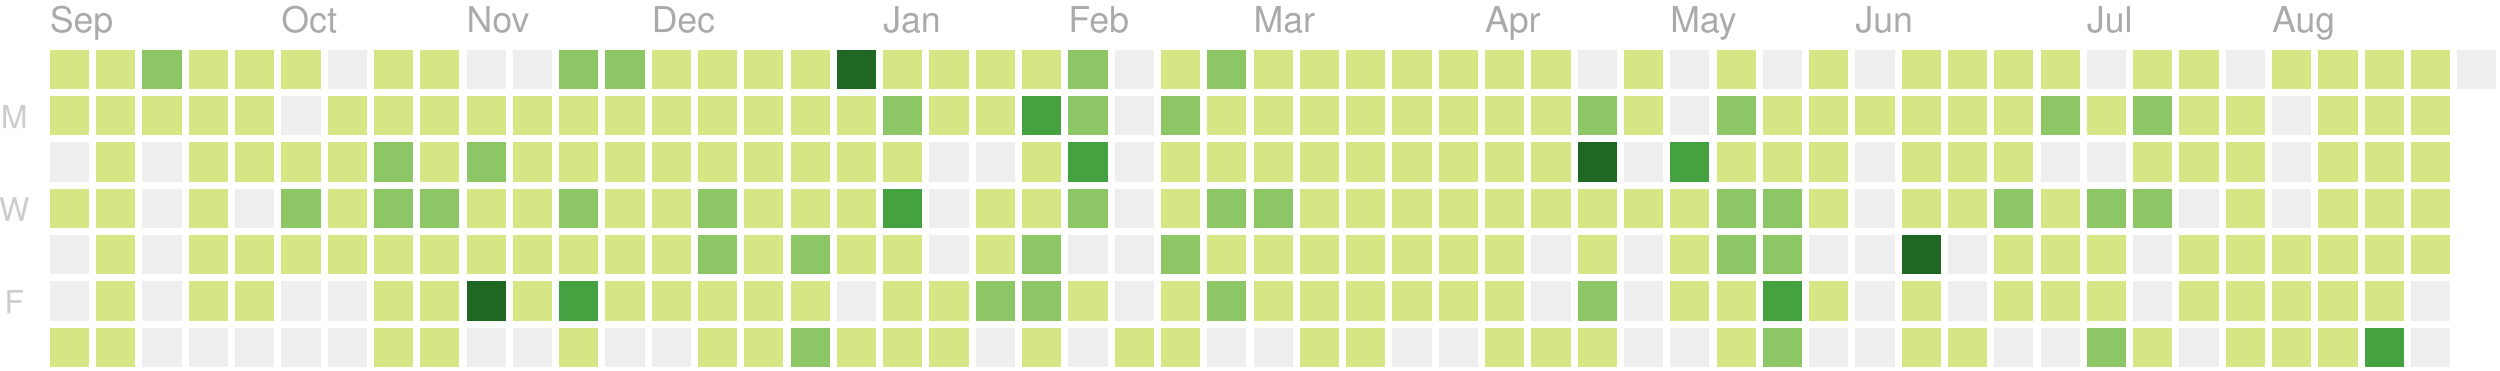
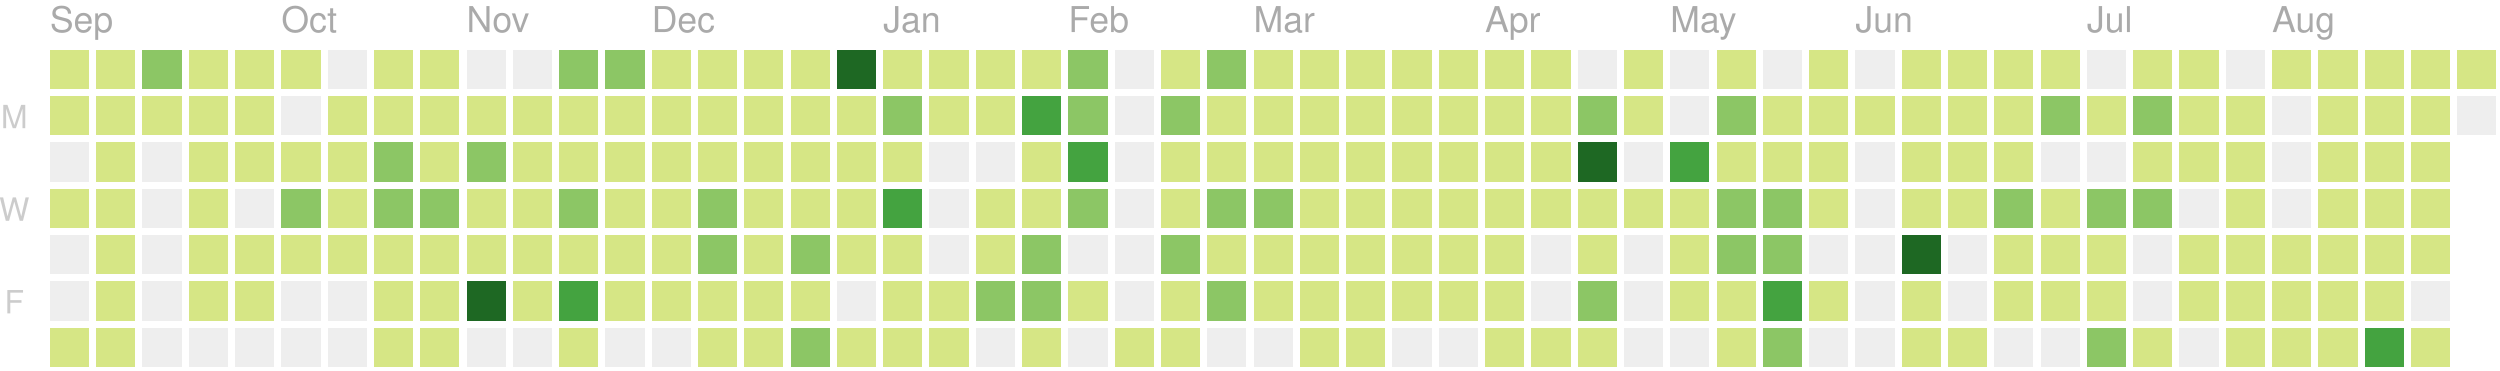
<svg xmlns="http://www.w3.org/2000/svg" version="1.1" width="702" height="104">
  <rect style="fill:#d6e685;shape-rendering:crispedges;" data-score="1" data-date="2018-09-02" x="14" y="14" width="11" height="11" />
  <rect style="fill:#d6e685;shape-rendering:crispedges;" data-score="5" data-date="2018-09-09" x="27" y="14" width="11" height="11" />
  <rect style="fill:#8cc665;shape-rendering:crispedges;" data-score="14" data-date="2018-09-16" x="40" y="14" width="11" height="11" />
  <rect style="fill:#d6e685;shape-rendering:crispedges;" data-score="6" data-date="2018-09-23" x="53" y="14" width="11" height="11" />
  <rect style="fill:#d6e685;shape-rendering:crispedges;" data-score="1" data-date="2018-09-30" x="66" y="14" width="11" height="11" />
  <rect style="fill:#d6e685;shape-rendering:crispedges;" data-score="2" data-date="2018-10-07" x="79" y="14" width="11" height="11" />
  <rect style="fill:#eeeeee;shape-rendering:crispedges;" data-score="0" data-date="2018-10-14" x="92" y="14" width="11" height="11" />
  <rect style="fill:#d6e685;shape-rendering:crispedges;" data-score="1" data-date="2018-10-21" x="105" y="14" width="11" height="11" />
  <rect style="fill:#d6e685;shape-rendering:crispedges;" data-score="10" data-date="2018-10-28" x="118" y="14" width="11" height="11" />
  <rect style="fill:#eeeeee;shape-rendering:crispedges;" data-score="0" data-date="2018-11-04" x="131" y="14" width="11" height="11" />
  <rect style="fill:#eeeeee;shape-rendering:crispedges;" data-score="0" data-date="2018-11-11" x="144" y="14" width="11" height="11" />
  <rect style="fill:#8cc665;shape-rendering:crispedges;" data-score="15" data-date="2018-11-18" x="157" y="14" width="11" height="11" />
  <rect style="fill:#8cc665;shape-rendering:crispedges;" data-score="17" data-date="2018-11-25" x="170" y="14" width="11" height="11" />
  <rect style="fill:#d6e685;shape-rendering:crispedges;" data-score="4" data-date="2018-12-02" x="183" y="14" width="11" height="11" />
  <rect style="fill:#d6e685;shape-rendering:crispedges;" data-score="2" data-date="2018-12-09" x="196" y="14" width="11" height="11" />
  <rect style="fill:#d6e685;shape-rendering:crispedges;" data-score="3" data-date="2018-12-16" x="209" y="14" width="11" height="11" />
  <rect style="fill:#d6e685;shape-rendering:crispedges;" data-score="4" data-date="2018-12-23" x="222" y="14" width="11" height="11" />
  <rect style="fill:#1e6823;shape-rendering:crispedges;" data-score="77" data-date="2018-12-30" x="235" y="14" width="11" height="11" />
  <rect style="fill:#d6e685;shape-rendering:crispedges;" data-score="7" data-date="2019-01-06" x="248" y="14" width="11" height="11" />
  <rect style="fill:#d6e685;shape-rendering:crispedges;" data-score="1" data-date="2019-01-13" x="261" y="14" width="11" height="11" />
  <rect style="fill:#d6e685;shape-rendering:crispedges;" data-score="8" data-date="2019-01-20" x="274" y="14" width="11" height="11" />
  <rect style="fill:#d6e685;shape-rendering:crispedges;" data-score="7" data-date="2019-01-27" x="287" y="14" width="11" height="11" />
  <rect style="fill:#8cc665;shape-rendering:crispedges;" data-score="20" data-date="2019-02-03" x="300" y="14" width="11" height="11" />
  <rect style="fill:#eeeeee;shape-rendering:crispedges;" data-score="0" data-date="2019-02-10" x="313" y="14" width="11" height="11" />
  <rect style="fill:#d6e685;shape-rendering:crispedges;" data-score="2" data-date="2019-02-17" x="326" y="14" width="11" height="11" />
  <rect style="fill:#8cc665;shape-rendering:crispedges;" data-score="13" data-date="2019-02-24" x="339" y="14" width="11" height="11" />
  <rect style="fill:#d6e685;shape-rendering:crispedges;" data-score="6" data-date="2019-03-03" x="352" y="14" width="11" height="11" />
  <rect style="fill:#d6e685;shape-rendering:crispedges;" data-score="6" data-date="2019-03-10" x="365" y="14" width="11" height="11" />
  <rect style="fill:#d6e685;shape-rendering:crispedges;" data-score="1" data-date="2019-03-17" x="378" y="14" width="11" height="11" />
  <rect style="fill:#d6e685;shape-rendering:crispedges;" data-score="4" data-date="2019-03-24" x="391" y="14" width="11" height="11" />
  <rect style="fill:#d6e685;shape-rendering:crispedges;" data-score="3" data-date="2019-03-31" x="404" y="14" width="11" height="11" />
  <rect style="fill:#d6e685;shape-rendering:crispedges;" data-score="2" data-date="2019-04-07" x="417" y="14" width="11" height="11" />
  <rect style="fill:#d6e685;shape-rendering:crispedges;" data-score="3" data-date="2019-04-14" x="430" y="14" width="11" height="11" />
  <rect style="fill:#eeeeee;shape-rendering:crispedges;" data-score="0" data-date="2019-04-21" x="443" y="14" width="11" height="11" />
  <rect style="fill:#d6e685;shape-rendering:crispedges;" data-score="9" data-date="2019-04-28" x="456" y="14" width="11" height="11" />
  <rect style="fill:#eeeeee;shape-rendering:crispedges;" data-score="0" data-date="2019-05-05" x="469" y="14" width="11" height="11" />
  <rect style="fill:#d6e685;shape-rendering:crispedges;" data-score="6" data-date="2019-05-12" x="482" y="14" width="11" height="11" />
  <rect style="fill:#eeeeee;shape-rendering:crispedges;" data-score="0" data-date="2019-05-19" x="495" y="14" width="11" height="11" />
  <rect style="fill:#d6e685;shape-rendering:crispedges;" data-score="4" data-date="2019-05-26" x="508" y="14" width="11" height="11" />
  <rect style="fill:#eeeeee;shape-rendering:crispedges;" data-score="0" data-date="2019-06-02" x="521" y="14" width="11" height="11" />
  <rect style="fill:#d6e685;shape-rendering:crispedges;" data-score="1" data-date="2019-06-09" x="534" y="14" width="11" height="11" />
  <rect style="fill:#d6e685;shape-rendering:crispedges;" data-score="3" data-date="2019-06-16" x="547" y="14" width="11" height="11" />
  <rect style="fill:#d6e685;shape-rendering:crispedges;" data-score="2" data-date="2019-06-23" x="560" y="14" width="11" height="11" />
  <rect style="fill:#d6e685;shape-rendering:crispedges;" data-score="2" data-date="2019-06-30" x="573" y="14" width="11" height="11" />
  <rect style="fill:#eeeeee;shape-rendering:crispedges;" data-score="0" data-date="2019-07-07" x="586" y="14" width="11" height="11" />
  <rect style="fill:#d6e685;shape-rendering:crispedges;" data-score="7" data-date="2019-07-14" x="599" y="14" width="11" height="11" />
  <rect style="fill:#d6e685;shape-rendering:crispedges;" data-score="1" data-date="2019-07-21" x="612" y="14" width="11" height="11" />
  <rect style="fill:#eeeeee;shape-rendering:crispedges;" data-score="0" data-date="2019-07-28" x="625" y="14" width="11" height="11" />
  <rect style="fill:#d6e685;shape-rendering:crispedges;" data-score="3" data-date="2019-08-04" x="638" y="14" width="11" height="11" />
  <rect style="fill:#d6e685;shape-rendering:crispedges;" data-score="5" data-date="2019-08-11" x="651" y="14" width="11" height="11" />
  <rect style="fill:#d6e685;shape-rendering:crispedges;" data-score="1" data-date="2019-08-18" x="664" y="14" width="11" height="11" />
  <rect style="fill:#d6e685;shape-rendering:crispedges;" data-score="11" data-date="2019-08-25" x="677" y="14" width="11" height="11" />
-   <rect style="fill:#eeeeee;shape-rendering:crispedges;" data-score="0" data-date="2019-09-01" x="690" y="14" width="11" height="11" />
+   <rect style="fill:#d6e685;shape-rendering:crispedges;" data-score="4" data-date="2019-09-01" x="690" y="14" width="11" height="11" />
  <rect style="fill:#d6e685;shape-rendering:crispedges;" data-score="2" data-date="2018-09-03" x="14" y="27" width="11" height="11" />
  <rect style="fill:#d6e685;shape-rendering:crispedges;" data-score="3" data-date="2018-09-10" x="27" y="27" width="11" height="11" />
  <rect style="fill:#d6e685;shape-rendering:crispedges;" data-score="1" data-date="2018-09-17" x="40" y="27" width="11" height="11" />
  <rect style="fill:#d6e685;shape-rendering:crispedges;" data-score="7" data-date="2018-09-24" x="53" y="27" width="11" height="11" />
  <rect style="fill:#d6e685;shape-rendering:crispedges;" data-score="3" data-date="2018-10-01" x="66" y="27" width="11" height="11" />
  <rect style="fill:#eeeeee;shape-rendering:crispedges;" data-score="0" data-date="2018-10-08" x="79" y="27" width="11" height="11" />
  <rect style="fill:#d6e685;shape-rendering:crispedges;" data-score="1" data-date="2018-10-15" x="92" y="27" width="11" height="11" />
  <rect style="fill:#d6e685;shape-rendering:crispedges;" data-score="1" data-date="2018-10-22" x="105" y="27" width="11" height="11" />
  <rect style="fill:#d6e685;shape-rendering:crispedges;" data-score="9" data-date="2018-10-29" x="118" y="27" width="11" height="11" />
  <rect style="fill:#d6e685;shape-rendering:crispedges;" data-score="6" data-date="2018-11-05" x="131" y="27" width="11" height="11" />
  <rect style="fill:#d6e685;shape-rendering:crispedges;" data-score="10" data-date="2018-11-12" x="144" y="27" width="11" height="11" />
  <rect style="fill:#d6e685;shape-rendering:crispedges;" data-score="11" data-date="2018-11-19" x="157" y="27" width="11" height="11" />
  <rect style="fill:#d6e685;shape-rendering:crispedges;" data-score="10" data-date="2018-11-26" x="170" y="27" width="11" height="11" />
  <rect style="fill:#d6e685;shape-rendering:crispedges;" data-score="4" data-date="2018-12-03" x="183" y="27" width="11" height="11" />
  <rect style="fill:#d6e685;shape-rendering:crispedges;" data-score="8" data-date="2018-12-10" x="196" y="27" width="11" height="11" />
  <rect style="fill:#d6e685;shape-rendering:crispedges;" data-score="9" data-date="2018-12-17" x="209" y="27" width="11" height="11" />
  <rect style="fill:#d6e685;shape-rendering:crispedges;" data-score="4" data-date="2018-12-24" x="222" y="27" width="11" height="11" />
  <rect style="fill:#d6e685;shape-rendering:crispedges;" data-score="8" data-date="2018-12-31" x="235" y="27" width="11" height="11" />
  <rect style="fill:#8cc665;shape-rendering:crispedges;" data-score="12" data-date="2019-01-07" x="248" y="27" width="11" height="11" />
  <rect style="fill:#d6e685;shape-rendering:crispedges;" data-score="2" data-date="2019-01-14" x="261" y="27" width="11" height="11" />
  <rect style="fill:#d6e685;shape-rendering:crispedges;" data-score="6" data-date="2019-01-21" x="274" y="27" width="11" height="11" />
  <rect style="fill:#44a340;shape-rendering:crispedges;" data-score="26" data-date="2019-01-28" x="287" y="27" width="11" height="11" />
  <rect style="fill:#8cc665;shape-rendering:crispedges;" data-score="17" data-date="2019-02-04" x="300" y="27" width="11" height="11" />
  <rect style="fill:#eeeeee;shape-rendering:crispedges;" data-score="0" data-date="2019-02-11" x="313" y="27" width="11" height="11" />
  <rect style="fill:#8cc665;shape-rendering:crispedges;" data-score="14" data-date="2019-02-18" x="326" y="27" width="11" height="11" />
  <rect style="fill:#d6e685;shape-rendering:crispedges;" data-score="3" data-date="2019-02-25" x="339" y="27" width="11" height="11" />
  <rect style="fill:#d6e685;shape-rendering:crispedges;" data-score="11" data-date="2019-03-04" x="352" y="27" width="11" height="11" />
  <rect style="fill:#d6e685;shape-rendering:crispedges;" data-score="5" data-date="2019-03-11" x="365" y="27" width="11" height="11" />
  <rect style="fill:#d6e685;shape-rendering:crispedges;" data-score="11" data-date="2019-03-18" x="378" y="27" width="11" height="11" />
  <rect style="fill:#d6e685;shape-rendering:crispedges;" data-score="4" data-date="2019-03-25" x="391" y="27" width="11" height="11" />
  <rect style="fill:#d6e685;shape-rendering:crispedges;" data-score="2" data-date="2019-04-01" x="404" y="27" width="11" height="11" />
  <rect style="fill:#d6e685;shape-rendering:crispedges;" data-score="2" data-date="2019-04-08" x="417" y="27" width="11" height="11" />
  <rect style="fill:#d6e685;shape-rendering:crispedges;" data-score="2" data-date="2019-04-15" x="430" y="27" width="11" height="11" />
  <rect style="fill:#8cc665;shape-rendering:crispedges;" data-score="12" data-date="2019-04-22" x="443" y="27" width="11" height="11" />
  <rect style="fill:#d6e685;shape-rendering:crispedges;" data-score="7" data-date="2019-04-29" x="456" y="27" width="11" height="11" />
  <rect style="fill:#eeeeee;shape-rendering:crispedges;" data-score="0" data-date="2019-05-06" x="469" y="27" width="11" height="11" />
  <rect style="fill:#8cc665;shape-rendering:crispedges;" data-score="17" data-date="2019-05-13" x="482" y="27" width="11" height="11" />
  <rect style="fill:#d6e685;shape-rendering:crispedges;" data-score="11" data-date="2019-05-20" x="495" y="27" width="11" height="11" />
  <rect style="fill:#d6e685;shape-rendering:crispedges;" data-score="11" data-date="2019-05-27" x="508" y="27" width="11" height="11" />
  <rect style="fill:#d6e685;shape-rendering:crispedges;" data-score="2" data-date="2019-06-03" x="521" y="27" width="11" height="11" />
  <rect style="fill:#d6e685;shape-rendering:crispedges;" data-score="5" data-date="2019-06-10" x="534" y="27" width="11" height="11" />
  <rect style="fill:#d6e685;shape-rendering:crispedges;" data-score="11" data-date="2019-06-17" x="547" y="27" width="11" height="11" />
  <rect style="fill:#d6e685;shape-rendering:crispedges;" data-score="5" data-date="2019-06-24" x="560" y="27" width="11" height="11" />
  <rect style="fill:#8cc665;shape-rendering:crispedges;" data-score="17" data-date="2019-07-01" x="573" y="27" width="11" height="11" />
  <rect style="fill:#d6e685;shape-rendering:crispedges;" data-score="6" data-date="2019-07-08" x="586" y="27" width="11" height="11" />
  <rect style="fill:#8cc665;shape-rendering:crispedges;" data-score="20" data-date="2019-07-15" x="599" y="27" width="11" height="11" />
  <rect style="fill:#d6e685;shape-rendering:crispedges;" data-score="6" data-date="2019-07-22" x="612" y="27" width="11" height="11" />
  <rect style="fill:#d6e685;shape-rendering:crispedges;" data-score="2" data-date="2019-07-29" x="625" y="27" width="11" height="11" />
  <rect style="fill:#eeeeee;shape-rendering:crispedges;" data-score="0" data-date="2019-08-05" x="638" y="27" width="11" height="11" />
  <rect style="fill:#d6e685;shape-rendering:crispedges;" data-score="6" data-date="2019-08-12" x="651" y="27" width="11" height="11" />
  <rect style="fill:#d6e685;shape-rendering:crispedges;" data-score="3" data-date="2019-08-19" x="664" y="27" width="11" height="11" />
  <rect style="fill:#d6e685;shape-rendering:crispedges;" data-score="4" data-date="2019-08-26" x="677" y="27" width="11" height="11" />
+   <rect style="fill:#eeeeee;shape-rendering:crispedges;" data-score="0" data-date="2019-09-02" x="690" y="27" width="11" height="11" />
  <rect style="fill:#eeeeee;shape-rendering:crispedges;" data-score="0" data-date="2018-09-04" x="14" y="40" width="11" height="11" />
  <rect style="fill:#d6e685;shape-rendering:crispedges;" data-score="5" data-date="2018-09-11" x="27" y="40" width="11" height="11" />
  <rect style="fill:#eeeeee;shape-rendering:crispedges;" data-score="0" data-date="2018-09-18" x="40" y="40" width="11" height="11" />
  <rect style="fill:#d6e685;shape-rendering:crispedges;" data-score="1" data-date="2018-09-25" x="53" y="40" width="11" height="11" />
  <rect style="fill:#d6e685;shape-rendering:crispedges;" data-score="10" data-date="2018-10-02" x="66" y="40" width="11" height="11" />
  <rect style="fill:#d6e685;shape-rendering:crispedges;" data-score="5" data-date="2018-10-09" x="79" y="40" width="11" height="11" />
  <rect style="fill:#d6e685;shape-rendering:crispedges;" data-score="5" data-date="2018-10-16" x="92" y="40" width="11" height="11" />
  <rect style="fill:#8cc665;shape-rendering:crispedges;" data-score="13" data-date="2018-10-23" x="105" y="40" width="11" height="11" />
  <rect style="fill:#d6e685;shape-rendering:crispedges;" data-score="9" data-date="2018-10-30" x="118" y="40" width="11" height="11" />
  <rect style="fill:#8cc665;shape-rendering:crispedges;" data-score="19" data-date="2018-11-06" x="131" y="40" width="11" height="11" />
  <rect style="fill:#d6e685;shape-rendering:crispedges;" data-score="1" data-date="2018-11-13" x="144" y="40" width="11" height="11" />
  <rect style="fill:#d6e685;shape-rendering:crispedges;" data-score="8" data-date="2018-11-20" x="157" y="40" width="11" height="11" />
  <rect style="fill:#d6e685;shape-rendering:crispedges;" data-score="6" data-date="2018-11-27" x="170" y="40" width="11" height="11" />
  <rect style="fill:#d6e685;shape-rendering:crispedges;" data-score="7" data-date="2018-12-04" x="183" y="40" width="11" height="11" />
  <rect style="fill:#d6e685;shape-rendering:crispedges;" data-score="5" data-date="2018-12-11" x="196" y="40" width="11" height="11" />
  <rect style="fill:#d6e685;shape-rendering:crispedges;" data-score="7" data-date="2018-12-18" x="209" y="40" width="11" height="11" />
  <rect style="fill:#d6e685;shape-rendering:crispedges;" data-score="2" data-date="2018-12-25" x="222" y="40" width="11" height="11" />
  <rect style="fill:#d6e685;shape-rendering:crispedges;" data-score="10" data-date="2019-01-01" x="235" y="40" width="11" height="11" />
  <rect style="fill:#d6e685;shape-rendering:crispedges;" data-score="4" data-date="2019-01-08" x="248" y="40" width="11" height="11" />
  <rect style="fill:#eeeeee;shape-rendering:crispedges;" data-score="0" data-date="2019-01-15" x="261" y="40" width="11" height="11" />
  <rect style="fill:#eeeeee;shape-rendering:crispedges;" data-score="0" data-date="2019-01-22" x="274" y="40" width="11" height="11" />
  <rect style="fill:#d6e685;shape-rendering:crispedges;" data-score="9" data-date="2019-01-29" x="287" y="40" width="11" height="11" />
  <rect style="fill:#44a340;shape-rendering:crispedges;" data-score="29" data-date="2019-02-05" x="300" y="40" width="11" height="11" />
  <rect style="fill:#eeeeee;shape-rendering:crispedges;" data-score="0" data-date="2019-02-12" x="313" y="40" width="11" height="11" />
  <rect style="fill:#d6e685;shape-rendering:crispedges;" data-score="2" data-date="2019-02-19" x="326" y="40" width="11" height="11" />
  <rect style="fill:#d6e685;shape-rendering:crispedges;" data-score="4" data-date="2019-02-26" x="339" y="40" width="11" height="11" />
  <rect style="fill:#d6e685;shape-rendering:crispedges;" data-score="3" data-date="2019-03-05" x="352" y="40" width="11" height="11" />
  <rect style="fill:#d6e685;shape-rendering:crispedges;" data-score="2" data-date="2019-03-12" x="365" y="40" width="11" height="11" />
  <rect style="fill:#d6e685;shape-rendering:crispedges;" data-score="8" data-date="2019-03-19" x="378" y="40" width="11" height="11" />
  <rect style="fill:#d6e685;shape-rendering:crispedges;" data-score="3" data-date="2019-03-26" x="391" y="40" width="11" height="11" />
  <rect style="fill:#d6e685;shape-rendering:crispedges;" data-score="6" data-date="2019-04-02" x="404" y="40" width="11" height="11" />
  <rect style="fill:#d6e685;shape-rendering:crispedges;" data-score="4" data-date="2019-04-09" x="417" y="40" width="11" height="11" />
  <rect style="fill:#d6e685;shape-rendering:crispedges;" data-score="3" data-date="2019-04-16" x="430" y="40" width="11" height="11" />
  <rect style="fill:#1e6823;shape-rendering:crispedges;" data-score="35" data-date="2019-04-23" x="443" y="40" width="11" height="11" />
  <rect style="fill:#eeeeee;shape-rendering:crispedges;" data-score="0" data-date="2019-04-30" x="456" y="40" width="11" height="11" />
  <rect style="fill:#44a340;shape-rendering:crispedges;" data-score="31" data-date="2019-05-07" x="469" y="40" width="11" height="11" />
  <rect style="fill:#d6e685;shape-rendering:crispedges;" data-score="7" data-date="2019-05-14" x="482" y="40" width="11" height="11" />
  <rect style="fill:#d6e685;shape-rendering:crispedges;" data-score="8" data-date="2019-05-21" x="495" y="40" width="11" height="11" />
  <rect style="fill:#d6e685;shape-rendering:crispedges;" data-score="8" data-date="2019-05-28" x="508" y="40" width="11" height="11" />
  <rect style="fill:#eeeeee;shape-rendering:crispedges;" data-score="0" data-date="2019-06-04" x="521" y="40" width="11" height="11" />
  <rect style="fill:#d6e685;shape-rendering:crispedges;" data-score="10" data-date="2019-06-11" x="534" y="40" width="11" height="11" />
  <rect style="fill:#d6e685;shape-rendering:crispedges;" data-score="4" data-date="2019-06-18" x="547" y="40" width="11" height="11" />
  <rect style="fill:#d6e685;shape-rendering:crispedges;" data-score="11" data-date="2019-06-25" x="560" y="40" width="11" height="11" />
  <rect style="fill:#eeeeee;shape-rendering:crispedges;" data-score="0" data-date="2019-07-02" x="573" y="40" width="11" height="11" />
  <rect style="fill:#eeeeee;shape-rendering:crispedges;" data-score="0" data-date="2019-07-09" x="586" y="40" width="11" height="11" />
  <rect style="fill:#d6e685;shape-rendering:crispedges;" data-score="10" data-date="2019-07-16" x="599" y="40" width="11" height="11" />
  <rect style="fill:#d6e685;shape-rendering:crispedges;" data-score="2" data-date="2019-07-23" x="612" y="40" width="11" height="11" />
  <rect style="fill:#d6e685;shape-rendering:crispedges;" data-score="5" data-date="2019-07-30" x="625" y="40" width="11" height="11" />
  <rect style="fill:#eeeeee;shape-rendering:crispedges;" data-score="0" data-date="2019-08-06" x="638" y="40" width="11" height="11" />
  <rect style="fill:#d6e685;shape-rendering:crispedges;" data-score="1" data-date="2019-08-13" x="651" y="40" width="11" height="11" />
  <rect style="fill:#d6e685;shape-rendering:crispedges;" data-score="2" data-date="2019-08-20" x="664" y="40" width="11" height="11" />
  <rect style="fill:#d6e685;shape-rendering:crispedges;" data-score="1" data-date="2019-08-27" x="677" y="40" width="11" height="11" />
  <rect style="fill:#d6e685;shape-rendering:crispedges;" data-score="1" data-date="2018-09-05" x="14" y="53" width="11" height="11" />
  <rect style="fill:#d6e685;shape-rendering:crispedges;" data-score="2" data-date="2018-09-12" x="27" y="53" width="11" height="11" />
  <rect style="fill:#eeeeee;shape-rendering:crispedges;" data-score="0" data-date="2018-09-19" x="40" y="53" width="11" height="11" />
  <rect style="fill:#d6e685;shape-rendering:crispedges;" data-score="1" data-date="2018-09-26" x="53" y="53" width="11" height="11" />
  <rect style="fill:#eeeeee;shape-rendering:crispedges;" data-score="0" data-date="2018-10-03" x="66" y="53" width="11" height="11" />
  <rect style="fill:#8cc665;shape-rendering:crispedges;" data-score="19" data-date="2018-10-10" x="79" y="53" width="11" height="11" />
  <rect style="fill:#d6e685;shape-rendering:crispedges;" data-score="3" data-date="2018-10-17" x="92" y="53" width="11" height="11" />
  <rect style="fill:#8cc665;shape-rendering:crispedges;" data-score="12" data-date="2018-10-24" x="105" y="53" width="11" height="11" />
  <rect style="fill:#8cc665;shape-rendering:crispedges;" data-score="13" data-date="2018-10-31" x="118" y="53" width="11" height="11" />
  <rect style="fill:#d6e685;shape-rendering:crispedges;" data-score="6" data-date="2018-11-07" x="131" y="53" width="11" height="11" />
  <rect style="fill:#d6e685;shape-rendering:crispedges;" data-score="3" data-date="2018-11-14" x="144" y="53" width="11" height="11" />
  <rect style="fill:#8cc665;shape-rendering:crispedges;" data-score="13" data-date="2018-11-21" x="157" y="53" width="11" height="11" />
  <rect style="fill:#d6e685;shape-rendering:crispedges;" data-score="7" data-date="2018-11-28" x="170" y="53" width="11" height="11" />
  <rect style="fill:#d6e685;shape-rendering:crispedges;" data-score="10" data-date="2018-12-05" x="183" y="53" width="11" height="11" />
  <rect style="fill:#8cc665;shape-rendering:crispedges;" data-score="13" data-date="2018-12-12" x="196" y="53" width="11" height="11" />
  <rect style="fill:#d6e685;shape-rendering:crispedges;" data-score="9" data-date="2018-12-19" x="209" y="53" width="11" height="11" />
  <rect style="fill:#d6e685;shape-rendering:crispedges;" data-score="2" data-date="2018-12-26" x="222" y="53" width="11" height="11" />
  <rect style="fill:#d6e685;shape-rendering:crispedges;" data-score="11" data-date="2019-01-02" x="235" y="53" width="11" height="11" />
  <rect style="fill:#44a340;shape-rendering:crispedges;" data-score="28" data-date="2019-01-09" x="248" y="53" width="11" height="11" />
  <rect style="fill:#eeeeee;shape-rendering:crispedges;" data-score="0" data-date="2019-01-16" x="261" y="53" width="11" height="11" />
  <rect style="fill:#d6e685;shape-rendering:crispedges;" data-score="6" data-date="2019-01-23" x="274" y="53" width="11" height="11" />
  <rect style="fill:#d6e685;shape-rendering:crispedges;" data-score="9" data-date="2019-01-30" x="287" y="53" width="11" height="11" />
  <rect style="fill:#8cc665;shape-rendering:crispedges;" data-score="13" data-date="2019-02-06" x="300" y="53" width="11" height="11" />
  <rect style="fill:#eeeeee;shape-rendering:crispedges;" data-score="0" data-date="2019-02-13" x="313" y="53" width="11" height="11" />
  <rect style="fill:#d6e685;shape-rendering:crispedges;" data-score="10" data-date="2019-02-20" x="326" y="53" width="11" height="11" />
  <rect style="fill:#8cc665;shape-rendering:crispedges;" data-score="22" data-date="2019-02-27" x="339" y="53" width="11" height="11" />
  <rect style="fill:#8cc665;shape-rendering:crispedges;" data-score="14" data-date="2019-03-06" x="352" y="53" width="11" height="11" />
  <rect style="fill:#d6e685;shape-rendering:crispedges;" data-score="3" data-date="2019-03-13" x="365" y="53" width="11" height="11" />
  <rect style="fill:#d6e685;shape-rendering:crispedges;" data-score="4" data-date="2019-03-20" x="378" y="53" width="11" height="11" />
  <rect style="fill:#d6e685;shape-rendering:crispedges;" data-score="2" data-date="2019-03-27" x="391" y="53" width="11" height="11" />
  <rect style="fill:#d6e685;shape-rendering:crispedges;" data-score="3" data-date="2019-04-03" x="404" y="53" width="11" height="11" />
  <rect style="fill:#d6e685;shape-rendering:crispedges;" data-score="6" data-date="2019-04-10" x="417" y="53" width="11" height="11" />
  <rect style="fill:#d6e685;shape-rendering:crispedges;" data-score="5" data-date="2019-04-17" x="430" y="53" width="11" height="11" />
  <rect style="fill:#d6e685;shape-rendering:crispedges;" data-score="3" data-date="2019-04-24" x="443" y="53" width="11" height="11" />
  <rect style="fill:#d6e685;shape-rendering:crispedges;" data-score="2" data-date="2019-05-01" x="456" y="53" width="11" height="11" />
  <rect style="fill:#d6e685;shape-rendering:crispedges;" data-score="4" data-date="2019-05-08" x="469" y="53" width="11" height="11" />
  <rect style="fill:#8cc665;shape-rendering:crispedges;" data-score="15" data-date="2019-05-15" x="482" y="53" width="11" height="11" />
  <rect style="fill:#8cc665;shape-rendering:crispedges;" data-score="12" data-date="2019-05-22" x="495" y="53" width="11" height="11" />
  <rect style="fill:#d6e685;shape-rendering:crispedges;" data-score="9" data-date="2019-05-29" x="508" y="53" width="11" height="11" />
  <rect style="fill:#eeeeee;shape-rendering:crispedges;" data-score="0" data-date="2019-06-05" x="521" y="53" width="11" height="11" />
  <rect style="fill:#d6e685;shape-rendering:crispedges;" data-score="2" data-date="2019-06-12" x="534" y="53" width="11" height="11" />
  <rect style="fill:#d6e685;shape-rendering:crispedges;" data-score="1" data-date="2019-06-19" x="547" y="53" width="11" height="11" />
  <rect style="fill:#8cc665;shape-rendering:crispedges;" data-score="17" data-date="2019-06-26" x="560" y="53" width="11" height="11" />
  <rect style="fill:#d6e685;shape-rendering:crispedges;" data-score="11" data-date="2019-07-03" x="573" y="53" width="11" height="11" />
  <rect style="fill:#8cc665;shape-rendering:crispedges;" data-score="20" data-date="2019-07-10" x="586" y="53" width="11" height="11" />
  <rect style="fill:#8cc665;shape-rendering:crispedges;" data-score="14" data-date="2019-07-17" x="599" y="53" width="11" height="11" />
  <rect style="fill:#eeeeee;shape-rendering:crispedges;" data-score="0" data-date="2019-07-24" x="612" y="53" width="11" height="11" />
  <rect style="fill:#d6e685;shape-rendering:crispedges;" data-score="1" data-date="2019-07-31" x="625" y="53" width="11" height="11" />
  <rect style="fill:#eeeeee;shape-rendering:crispedges;" data-score="0" data-date="2019-08-07" x="638" y="53" width="11" height="11" />
  <rect style="fill:#d6e685;shape-rendering:crispedges;" data-score="10" data-date="2019-08-14" x="651" y="53" width="11" height="11" />
  <rect style="fill:#d6e685;shape-rendering:crispedges;" data-score="1" data-date="2019-08-21" x="664" y="53" width="11" height="11" />
  <rect style="fill:#d6e685;shape-rendering:crispedges;" data-score="7" data-date="2019-08-28" x="677" y="53" width="11" height="11" />
  <rect style="fill:#eeeeee;shape-rendering:crispedges;" data-score="0" data-date="2018-09-06" x="14" y="66" width="11" height="11" />
  <rect style="fill:#d6e685;shape-rendering:crispedges;" data-score="1" data-date="2018-09-13" x="27" y="66" width="11" height="11" />
  <rect style="fill:#eeeeee;shape-rendering:crispedges;" data-score="0" data-date="2018-09-20" x="40" y="66" width="11" height="11" />
  <rect style="fill:#d6e685;shape-rendering:crispedges;" data-score="1" data-date="2018-09-27" x="53" y="66" width="11" height="11" />
  <rect style="fill:#d6e685;shape-rendering:crispedges;" data-score="7" data-date="2018-10-04" x="66" y="66" width="11" height="11" />
  <rect style="fill:#d6e685;shape-rendering:crispedges;" data-score="4" data-date="2018-10-11" x="79" y="66" width="11" height="11" />
  <rect style="fill:#d6e685;shape-rendering:crispedges;" data-score="4" data-date="2018-10-18" x="92" y="66" width="11" height="11" />
  <rect style="fill:#d6e685;shape-rendering:crispedges;" data-score="7" data-date="2018-10-25" x="105" y="66" width="11" height="11" />
  <rect style="fill:#d6e685;shape-rendering:crispedges;" data-score="7" data-date="2018-11-01" x="118" y="66" width="11" height="11" />
  <rect style="fill:#d6e685;shape-rendering:crispedges;" data-score="5" data-date="2018-11-08" x="131" y="66" width="11" height="11" />
  <rect style="fill:#d6e685;shape-rendering:crispedges;" data-score="3" data-date="2018-11-15" x="144" y="66" width="11" height="11" />
  <rect style="fill:#d6e685;shape-rendering:crispedges;" data-score="1" data-date="2018-11-22" x="157" y="66" width="11" height="11" />
  <rect style="fill:#d6e685;shape-rendering:crispedges;" data-score="6" data-date="2018-11-29" x="170" y="66" width="11" height="11" />
  <rect style="fill:#d6e685;shape-rendering:crispedges;" data-score="2" data-date="2018-12-06" x="183" y="66" width="11" height="11" />
  <rect style="fill:#8cc665;shape-rendering:crispedges;" data-score="17" data-date="2018-12-13" x="196" y="66" width="11" height="11" />
  <rect style="fill:#d6e685;shape-rendering:crispedges;" data-score="10" data-date="2018-12-20" x="209" y="66" width="11" height="11" />
  <rect style="fill:#8cc665;shape-rendering:crispedges;" data-score="15" data-date="2018-12-27" x="222" y="66" width="11" height="11" />
  <rect style="fill:#d6e685;shape-rendering:crispedges;" data-score="6" data-date="2019-01-03" x="235" y="66" width="11" height="11" />
  <rect style="fill:#d6e685;shape-rendering:crispedges;" data-score="6" data-date="2019-01-10" x="248" y="66" width="11" height="11" />
  <rect style="fill:#eeeeee;shape-rendering:crispedges;" data-score="0" data-date="2019-01-17" x="261" y="66" width="11" height="11" />
  <rect style="fill:#d6e685;shape-rendering:crispedges;" data-score="5" data-date="2019-01-24" x="274" y="66" width="11" height="11" />
  <rect style="fill:#8cc665;shape-rendering:crispedges;" data-score="17" data-date="2019-01-31" x="287" y="66" width="11" height="11" />
  <rect style="fill:#eeeeee;shape-rendering:crispedges;" data-score="0" data-date="2019-02-07" x="300" y="66" width="11" height="11" />
  <rect style="fill:#eeeeee;shape-rendering:crispedges;" data-score="0" data-date="2019-02-14" x="313" y="66" width="11" height="11" />
  <rect style="fill:#8cc665;shape-rendering:crispedges;" data-score="12" data-date="2019-02-21" x="326" y="66" width="11" height="11" />
  <rect style="fill:#d6e685;shape-rendering:crispedges;" data-score="11" data-date="2019-02-28" x="339" y="66" width="11" height="11" />
  <rect style="fill:#d6e685;shape-rendering:crispedges;" data-score="6" data-date="2019-03-07" x="352" y="66" width="11" height="11" />
  <rect style="fill:#d6e685;shape-rendering:crispedges;" data-score="8" data-date="2019-03-14" x="365" y="66" width="11" height="11" />
  <rect style="fill:#d6e685;shape-rendering:crispedges;" data-score="1" data-date="2019-03-21" x="378" y="66" width="11" height="11" />
  <rect style="fill:#d6e685;shape-rendering:crispedges;" data-score="2" data-date="2019-03-28" x="391" y="66" width="11" height="11" />
  <rect style="fill:#d6e685;shape-rendering:crispedges;" data-score="2" data-date="2019-04-04" x="404" y="66" width="11" height="11" />
  <rect style="fill:#d6e685;shape-rendering:crispedges;" data-score="4" data-date="2019-04-11" x="417" y="66" width="11" height="11" />
  <rect style="fill:#eeeeee;shape-rendering:crispedges;" data-score="0" data-date="2019-04-18" x="430" y="66" width="11" height="11" />
  <rect style="fill:#d6e685;shape-rendering:crispedges;" data-score="1" data-date="2019-04-25" x="443" y="66" width="11" height="11" />
  <rect style="fill:#eeeeee;shape-rendering:crispedges;" data-score="0" data-date="2019-05-02" x="456" y="66" width="11" height="11" />
  <rect style="fill:#d6e685;shape-rendering:crispedges;" data-score="1" data-date="2019-05-09" x="469" y="66" width="11" height="11" />
  <rect style="fill:#8cc665;shape-rendering:crispedges;" data-score="19" data-date="2019-05-16" x="482" y="66" width="11" height="11" />
  <rect style="fill:#8cc665;shape-rendering:crispedges;" data-score="17" data-date="2019-05-23" x="495" y="66" width="11" height="11" />
  <rect style="fill:#eeeeee;shape-rendering:crispedges;" data-score="0" data-date="2019-05-30" x="508" y="66" width="11" height="11" />
  <rect style="fill:#eeeeee;shape-rendering:crispedges;" data-score="0" data-date="2019-06-06" x="521" y="66" width="11" height="11" />
  <rect style="fill:#1e6823;shape-rendering:crispedges;" data-score="44" data-date="2019-06-13" x="534" y="66" width="11" height="11" />
  <rect style="fill:#eeeeee;shape-rendering:crispedges;" data-score="0" data-date="2019-06-20" x="547" y="66" width="11" height="11" />
  <rect style="fill:#d6e685;shape-rendering:crispedges;" data-score="4" data-date="2019-06-27" x="560" y="66" width="11" height="11" />
  <rect style="fill:#d6e685;shape-rendering:crispedges;" data-score="4" data-date="2019-07-04" x="573" y="66" width="11" height="11" />
  <rect style="fill:#d6e685;shape-rendering:crispedges;" data-score="1" data-date="2019-07-11" x="586" y="66" width="11" height="11" />
  <rect style="fill:#eeeeee;shape-rendering:crispedges;" data-score="0" data-date="2019-07-18" x="599" y="66" width="11" height="11" />
  <rect style="fill:#d6e685;shape-rendering:crispedges;" data-score="8" data-date="2019-07-25" x="612" y="66" width="11" height="11" />
  <rect style="fill:#d6e685;shape-rendering:crispedges;" data-score="7" data-date="2019-08-01" x="625" y="66" width="11" height="11" />
  <rect style="fill:#d6e685;shape-rendering:crispedges;" data-score="2" data-date="2019-08-08" x="638" y="66" width="11" height="11" />
  <rect style="fill:#d6e685;shape-rendering:crispedges;" data-score="2" data-date="2019-08-15" x="651" y="66" width="11" height="11" />
  <rect style="fill:#d6e685;shape-rendering:crispedges;" data-score="2" data-date="2019-08-22" x="664" y="66" width="11" height="11" />
  <rect style="fill:#d6e685;shape-rendering:crispedges;" data-score="2" data-date="2019-08-29" x="677" y="66" width="11" height="11" />
  <rect style="fill:#eeeeee;shape-rendering:crispedges;" data-score="0" data-date="2018-09-07" x="14" y="79" width="11" height="11" />
  <rect style="fill:#d6e685;shape-rendering:crispedges;" data-score="2" data-date="2018-09-14" x="27" y="79" width="11" height="11" />
  <rect style="fill:#eeeeee;shape-rendering:crispedges;" data-score="0" data-date="2018-09-21" x="40" y="79" width="11" height="11" />
  <rect style="fill:#d6e685;shape-rendering:crispedges;" data-score="1" data-date="2018-09-28" x="53" y="79" width="11" height="11" />
  <rect style="fill:#d6e685;shape-rendering:crispedges;" data-score="6" data-date="2018-10-05" x="66" y="79" width="11" height="11" />
  <rect style="fill:#eeeeee;shape-rendering:crispedges;" data-score="0" data-date="2018-10-12" x="79" y="79" width="11" height="11" />
  <rect style="fill:#eeeeee;shape-rendering:crispedges;" data-score="0" data-date="2018-10-19" x="92" y="79" width="11" height="11" />
  <rect style="fill:#d6e685;shape-rendering:crispedges;" data-score="3" data-date="2018-10-26" x="105" y="79" width="11" height="11" />
  <rect style="fill:#d6e685;shape-rendering:crispedges;" data-score="7" data-date="2018-11-02" x="118" y="79" width="11" height="11" />
  <rect style="fill:#1e6823;shape-rendering:crispedges;" data-score="43" data-date="2018-11-09" x="131" y="79" width="11" height="11" />
  <rect style="fill:#d6e685;shape-rendering:crispedges;" data-score="5" data-date="2018-11-16" x="144" y="79" width="11" height="11" />
  <rect style="fill:#44a340;shape-rendering:crispedges;" data-score="28" data-date="2018-11-23" x="157" y="79" width="11" height="11" />
  <rect style="fill:#d6e685;shape-rendering:crispedges;" data-score="7" data-date="2018-11-30" x="170" y="79" width="11" height="11" />
  <rect style="fill:#d6e685;shape-rendering:crispedges;" data-score="5" data-date="2018-12-07" x="183" y="79" width="11" height="11" />
  <rect style="fill:#d6e685;shape-rendering:crispedges;" data-score="5" data-date="2018-12-14" x="196" y="79" width="11" height="11" />
  <rect style="fill:#d6e685;shape-rendering:crispedges;" data-score="2" data-date="2018-12-21" x="209" y="79" width="11" height="11" />
  <rect style="fill:#d6e685;shape-rendering:crispedges;" data-score="11" data-date="2018-12-28" x="222" y="79" width="11" height="11" />
  <rect style="fill:#eeeeee;shape-rendering:crispedges;" data-score="0" data-date="2019-01-04" x="235" y="79" width="11" height="11" />
  <rect style="fill:#d6e685;shape-rendering:crispedges;" data-score="10" data-date="2019-01-11" x="248" y="79" width="11" height="11" />
  <rect style="fill:#d6e685;shape-rendering:crispedges;" data-score="4" data-date="2019-01-18" x="261" y="79" width="11" height="11" />
  <rect style="fill:#8cc665;shape-rendering:crispedges;" data-score="13" data-date="2019-01-25" x="274" y="79" width="11" height="11" />
  <rect style="fill:#8cc665;shape-rendering:crispedges;" data-score="16" data-date="2019-02-01" x="287" y="79" width="11" height="11" />
  <rect style="fill:#d6e685;shape-rendering:crispedges;" data-score="1" data-date="2019-02-08" x="300" y="79" width="11" height="11" />
  <rect style="fill:#eeeeee;shape-rendering:crispedges;" data-score="0" data-date="2019-02-15" x="313" y="79" width="11" height="11" />
  <rect style="fill:#d6e685;shape-rendering:crispedges;" data-score="2" data-date="2019-02-22" x="326" y="79" width="11" height="11" />
  <rect style="fill:#8cc665;shape-rendering:crispedges;" data-score="19" data-date="2019-03-01" x="339" y="79" width="11" height="11" />
  <rect style="fill:#d6e685;shape-rendering:crispedges;" data-score="1" data-date="2019-03-08" x="352" y="79" width="11" height="11" />
  <rect style="fill:#d6e685;shape-rendering:crispedges;" data-score="6" data-date="2019-03-15" x="365" y="79" width="11" height="11" />
  <rect style="fill:#d6e685;shape-rendering:crispedges;" data-score="10" data-date="2019-03-22" x="378" y="79" width="11" height="11" />
  <rect style="fill:#d6e685;shape-rendering:crispedges;" data-score="2" data-date="2019-03-29" x="391" y="79" width="11" height="11" />
  <rect style="fill:#d6e685;shape-rendering:crispedges;" data-score="2" data-date="2019-04-05" x="404" y="79" width="11" height="11" />
  <rect style="fill:#d6e685;shape-rendering:crispedges;" data-score="8" data-date="2019-04-12" x="417" y="79" width="11" height="11" />
  <rect style="fill:#eeeeee;shape-rendering:crispedges;" data-score="0" data-date="2019-04-19" x="430" y="79" width="11" height="11" />
  <rect style="fill:#8cc665;shape-rendering:crispedges;" data-score="15" data-date="2019-04-26" x="443" y="79" width="11" height="11" />
  <rect style="fill:#eeeeee;shape-rendering:crispedges;" data-score="0" data-date="2019-05-03" x="456" y="79" width="11" height="11" />
  <rect style="fill:#d6e685;shape-rendering:crispedges;" data-score="7" data-date="2019-05-10" x="469" y="79" width="11" height="11" />
  <rect style="fill:#d6e685;shape-rendering:crispedges;" data-score="10" data-date="2019-05-17" x="482" y="79" width="11" height="11" />
  <rect style="fill:#44a340;shape-rendering:crispedges;" data-score="25" data-date="2019-05-24" x="495" y="79" width="11" height="11" />
  <rect style="fill:#d6e685;shape-rendering:crispedges;" data-score="9" data-date="2019-05-31" x="508" y="79" width="11" height="11" />
  <rect style="fill:#eeeeee;shape-rendering:crispedges;" data-score="0" data-date="2019-06-07" x="521" y="79" width="11" height="11" />
  <rect style="fill:#d6e685;shape-rendering:crispedges;" data-score="11" data-date="2019-06-14" x="534" y="79" width="11" height="11" />
  <rect style="fill:#eeeeee;shape-rendering:crispedges;" data-score="0" data-date="2019-06-21" x="547" y="79" width="11" height="11" />
  <rect style="fill:#d6e685;shape-rendering:crispedges;" data-score="5" data-date="2019-06-28" x="560" y="79" width="11" height="11" />
  <rect style="fill:#d6e685;shape-rendering:crispedges;" data-score="6" data-date="2019-07-05" x="573" y="79" width="11" height="11" />
  <rect style="fill:#d6e685;shape-rendering:crispedges;" data-score="2" data-date="2019-07-12" x="586" y="79" width="11" height="11" />
  <rect style="fill:#eeeeee;shape-rendering:crispedges;" data-score="0" data-date="2019-07-19" x="599" y="79" width="11" height="11" />
  <rect style="fill:#d6e685;shape-rendering:crispedges;" data-score="4" data-date="2019-07-26" x="612" y="79" width="11" height="11" />
  <rect style="fill:#d6e685;shape-rendering:crispedges;" data-score="4" data-date="2019-08-02" x="625" y="79" width="11" height="11" />
  <rect style="fill:#d6e685;shape-rendering:crispedges;" data-score="1" data-date="2019-08-09" x="638" y="79" width="11" height="11" />
  <rect style="fill:#d6e685;shape-rendering:crispedges;" data-score="2" data-date="2019-08-16" x="651" y="79" width="11" height="11" />
  <rect style="fill:#d6e685;shape-rendering:crispedges;" data-score="2" data-date="2019-08-23" x="664" y="79" width="11" height="11" />
  <rect style="fill:#eeeeee;shape-rendering:crispedges;" data-score="0" data-date="2019-08-30" x="677" y="79" width="11" height="11" />
  <rect style="fill:#d6e685;shape-rendering:crispedges;" data-score="2" data-date="2018-09-08" x="14" y="92" width="11" height="11" />
  <rect style="fill:#d6e685;shape-rendering:crispedges;" data-score="6" data-date="2018-09-15" x="27" y="92" width="11" height="11" />
  <rect style="fill:#eeeeee;shape-rendering:crispedges;" data-score="0" data-date="2018-09-22" x="40" y="92" width="11" height="11" />
  <rect style="fill:#eeeeee;shape-rendering:crispedges;" data-score="0" data-date="2018-09-29" x="53" y="92" width="11" height="11" />
  <rect style="fill:#eeeeee;shape-rendering:crispedges;" data-score="0" data-date="2018-10-06" x="66" y="92" width="11" height="11" />
  <rect style="fill:#eeeeee;shape-rendering:crispedges;" data-score="0" data-date="2018-10-13" x="79" y="92" width="11" height="11" />
  <rect style="fill:#eeeeee;shape-rendering:crispedges;" data-score="0" data-date="2018-10-20" x="92" y="92" width="11" height="11" />
  <rect style="fill:#d6e685;shape-rendering:crispedges;" data-score="2" data-date="2018-10-27" x="105" y="92" width="11" height="11" />
  <rect style="fill:#d6e685;shape-rendering:crispedges;" data-score="1" data-date="2018-11-03" x="118" y="92" width="11" height="11" />
  <rect style="fill:#eeeeee;shape-rendering:crispedges;" data-score="0" data-date="2018-11-10" x="131" y="92" width="11" height="11" />
  <rect style="fill:#eeeeee;shape-rendering:crispedges;" data-score="0" data-date="2018-11-17" x="144" y="92" width="11" height="11" />
  <rect style="fill:#d6e685;shape-rendering:crispedges;" data-score="8" data-date="2018-11-24" x="157" y="92" width="11" height="11" />
  <rect style="fill:#eeeeee;shape-rendering:crispedges;" data-score="0" data-date="2018-12-01" x="170" y="92" width="11" height="11" />
  <rect style="fill:#eeeeee;shape-rendering:crispedges;" data-score="0" data-date="2018-12-08" x="183" y="92" width="11" height="11" />
  <rect style="fill:#d6e685;shape-rendering:crispedges;" data-score="3" data-date="2018-12-15" x="196" y="92" width="11" height="11" />
  <rect style="fill:#d6e685;shape-rendering:crispedges;" data-score="2" data-date="2018-12-22" x="209" y="92" width="11" height="11" />
  <rect style="fill:#8cc665;shape-rendering:crispedges;" data-score="22" data-date="2018-12-29" x="222" y="92" width="11" height="11" />
  <rect style="fill:#d6e685;shape-rendering:crispedges;" data-score="2" data-date="2019-01-05" x="235" y="92" width="11" height="11" />
  <rect style="fill:#d6e685;shape-rendering:crispedges;" data-score="5" data-date="2019-01-12" x="248" y="92" width="11" height="11" />
  <rect style="fill:#d6e685;shape-rendering:crispedges;" data-score="5" data-date="2019-01-19" x="261" y="92" width="11" height="11" />
  <rect style="fill:#eeeeee;shape-rendering:crispedges;" data-score="0" data-date="2019-01-26" x="274" y="92" width="11" height="11" />
  <rect style="fill:#d6e685;shape-rendering:crispedges;" data-score="3" data-date="2019-02-02" x="287" y="92" width="11" height="11" />
  <rect style="fill:#eeeeee;shape-rendering:crispedges;" data-score="0" data-date="2019-02-09" x="300" y="92" width="11" height="11" />
  <rect style="fill:#d6e685;shape-rendering:crispedges;" data-score="2" data-date="2019-02-16" x="313" y="92" width="11" height="11" />
  <rect style="fill:#d6e685;shape-rendering:crispedges;" data-score="2" data-date="2019-02-23" x="326" y="92" width="11" height="11" />
  <rect style="fill:#eeeeee;shape-rendering:crispedges;" data-score="0" data-date="2019-03-02" x="339" y="92" width="11" height="11" />
  <rect style="fill:#eeeeee;shape-rendering:crispedges;" data-score="0" data-date="2019-03-09" x="352" y="92" width="11" height="11" />
  <rect style="fill:#d6e685;shape-rendering:crispedges;" data-score="4" data-date="2019-03-16" x="365" y="92" width="11" height="11" />
  <rect style="fill:#d6e685;shape-rendering:crispedges;" data-score="1" data-date="2019-03-23" x="378" y="92" width="11" height="11" />
  <rect style="fill:#eeeeee;shape-rendering:crispedges;" data-score="0" data-date="2019-03-30" x="391" y="92" width="11" height="11" />
  <rect style="fill:#eeeeee;shape-rendering:crispedges;" data-score="0" data-date="2019-04-06" x="404" y="92" width="11" height="11" />
  <rect style="fill:#d6e685;shape-rendering:crispedges;" data-score="1" data-date="2019-04-13" x="417" y="92" width="11" height="11" />
  <rect style="fill:#d6e685;shape-rendering:crispedges;" data-score="1" data-date="2019-04-20" x="430" y="92" width="11" height="11" />
  <rect style="fill:#d6e685;shape-rendering:crispedges;" data-score="2" data-date="2019-04-27" x="443" y="92" width="11" height="11" />
  <rect style="fill:#eeeeee;shape-rendering:crispedges;" data-score="0" data-date="2019-05-04" x="456" y="92" width="11" height="11" />
  <rect style="fill:#eeeeee;shape-rendering:crispedges;" data-score="0" data-date="2019-05-11" x="469" y="92" width="11" height="11" />
  <rect style="fill:#d6e685;shape-rendering:crispedges;" data-score="6" data-date="2019-05-18" x="482" y="92" width="11" height="11" />
  <rect style="fill:#8cc665;shape-rendering:crispedges;" data-score="12" data-date="2019-05-25" x="495" y="92" width="11" height="11" />
  <rect style="fill:#eeeeee;shape-rendering:crispedges;" data-score="0" data-date="2019-06-01" x="508" y="92" width="11" height="11" />
  <rect style="fill:#eeeeee;shape-rendering:crispedges;" data-score="0" data-date="2019-06-08" x="521" y="92" width="11" height="11" />
  <rect style="fill:#d6e685;shape-rendering:crispedges;" data-score="1" data-date="2019-06-15" x="534" y="92" width="11" height="11" />
  <rect style="fill:#d6e685;shape-rendering:crispedges;" data-score="1" data-date="2019-06-22" x="547" y="92" width="11" height="11" />
  <rect style="fill:#eeeeee;shape-rendering:crispedges;" data-score="0" data-date="2019-06-29" x="560" y="92" width="11" height="11" />
  <rect style="fill:#eeeeee;shape-rendering:crispedges;" data-score="0" data-date="2019-07-06" x="573" y="92" width="11" height="11" />
  <rect style="fill:#8cc665;shape-rendering:crispedges;" data-score="15" data-date="2019-07-13" x="586" y="92" width="11" height="11" />
  <rect style="fill:#d6e685;shape-rendering:crispedges;" data-score="1" data-date="2019-07-20" x="599" y="92" width="11" height="11" />
  <rect style="fill:#eeeeee;shape-rendering:crispedges;" data-score="0" data-date="2019-07-27" x="612" y="92" width="11" height="11" />
  <rect style="fill:#d6e685;shape-rendering:crispedges;" data-score="2" data-date="2019-08-03" x="625" y="92" width="11" height="11" />
  <rect style="fill:#d6e685;shape-rendering:crispedges;" data-score="1" data-date="2019-08-10" x="638" y="92" width="11" height="11" />
  <rect style="fill:#d6e685;shape-rendering:crispedges;" data-score="4" data-date="2019-08-17" x="651" y="92" width="11" height="11" />
  <rect style="fill:#44a340;shape-rendering:crispedges;" data-score="23" data-date="2019-08-24" x="664" y="92" width="11" height="11" />
-   <rect style="fill:#eeeeee;shape-rendering:crispedges;" data-score="0" data-date="2019-08-31" x="677" y="92" width="11" height="11" />
+   <rect style="fill:#d6e685;shape-rendering:crispedges;" data-score="6" data-date="2019-08-31" x="677" y="92" width="11" height="11" />
  <text style="fill:#ccc;text-anchor:middle;text-align:center;font:9px Helvetica, arial, freesans, clean, sans-serif;white-space:nowrap;display:none;" x="4" y="23">S</text>
  <text style="fill:#ccc;text-anchor:middle;text-align:center;font:9px Helvetica, arial, freesans, clean, sans-serif;white-space:nowrap;display:display;" x="4" y="36">M</text>
  <text style="fill:#ccc;text-anchor:middle;text-align:center;font:9px Helvetica, arial, freesans, clean, sans-serif;white-space:nowrap;display:none;" x="4" y="49">T</text>
  <text style="fill:#ccc;text-anchor:middle;text-align:center;font:9px Helvetica, arial, freesans, clean, sans-serif;white-space:nowrap;display:display;" x="4" y="62">W</text>
  <text style="fill:#ccc;text-anchor:middle;text-align:center;font:9px Helvetica, arial, freesans, clean, sans-serif;white-space:nowrap;display:none;" x="4" y="75">T</text>
  <text style="fill:#ccc;text-anchor:middle;text-align:center;font:9px Helvetica, arial, freesans, clean, sans-serif;white-space:nowrap;display:display;" x="4" y="88">F</text>
  <text style="fill:#ccc;text-anchor:middle;text-align:center;font:9px Helvetica, arial, freesans, clean, sans-serif;white-space:nowrap;display:none;" x="4" y="101">S</text>
  <text style="fill:#aaa;text-align:center;font:10px Helvetica, arial, freesans, clean, sans-serif;white-space:nowrap;display:block;" x="14" y="9">Sep</text>
  <text style="fill:#aaa;text-align:center;font:10px Helvetica, arial, freesans, clean, sans-serif;white-space:nowrap;display:block;" x="79" y="9">Oct</text>
  <text style="fill:#aaa;text-align:center;font:10px Helvetica, arial, freesans, clean, sans-serif;white-space:nowrap;display:block;" x="131" y="9">Nov</text>
  <text style="fill:#aaa;text-align:center;font:10px Helvetica, arial, freesans, clean, sans-serif;white-space:nowrap;display:block;" x="183" y="9">Dec</text>
  <text style="fill:#aaa;text-align:center;font:10px Helvetica, arial, freesans, clean, sans-serif;white-space:nowrap;display:block;" x="248" y="9">Jan</text>
  <text style="fill:#aaa;text-align:center;font:10px Helvetica, arial, freesans, clean, sans-serif;white-space:nowrap;display:block;" x="300" y="9">Feb</text>
  <text style="fill:#aaa;text-align:center;font:10px Helvetica, arial, freesans, clean, sans-serif;white-space:nowrap;display:block;" x="352" y="9">Mar</text>
  <text style="fill:#aaa;text-align:center;font:10px Helvetica, arial, freesans, clean, sans-serif;white-space:nowrap;display:block;" x="417" y="9">Apr</text>
  <text style="fill:#aaa;text-align:center;font:10px Helvetica, arial, freesans, clean, sans-serif;white-space:nowrap;display:block;" x="469" y="9">May</text>
  <text style="fill:#aaa;text-align:center;font:10px Helvetica, arial, freesans, clean, sans-serif;white-space:nowrap;display:block;" x="521" y="9">Jun</text>
  <text style="fill:#aaa;text-align:center;font:10px Helvetica, arial, freesans, clean, sans-serif;white-space:nowrap;display:block;" x="586" y="9">Jul</text>
  <text style="fill:#aaa;text-align:center;font:10px Helvetica, arial, freesans, clean, sans-serif;white-space:nowrap;display:block;" x="638" y="9">Aug</text>
</svg>
